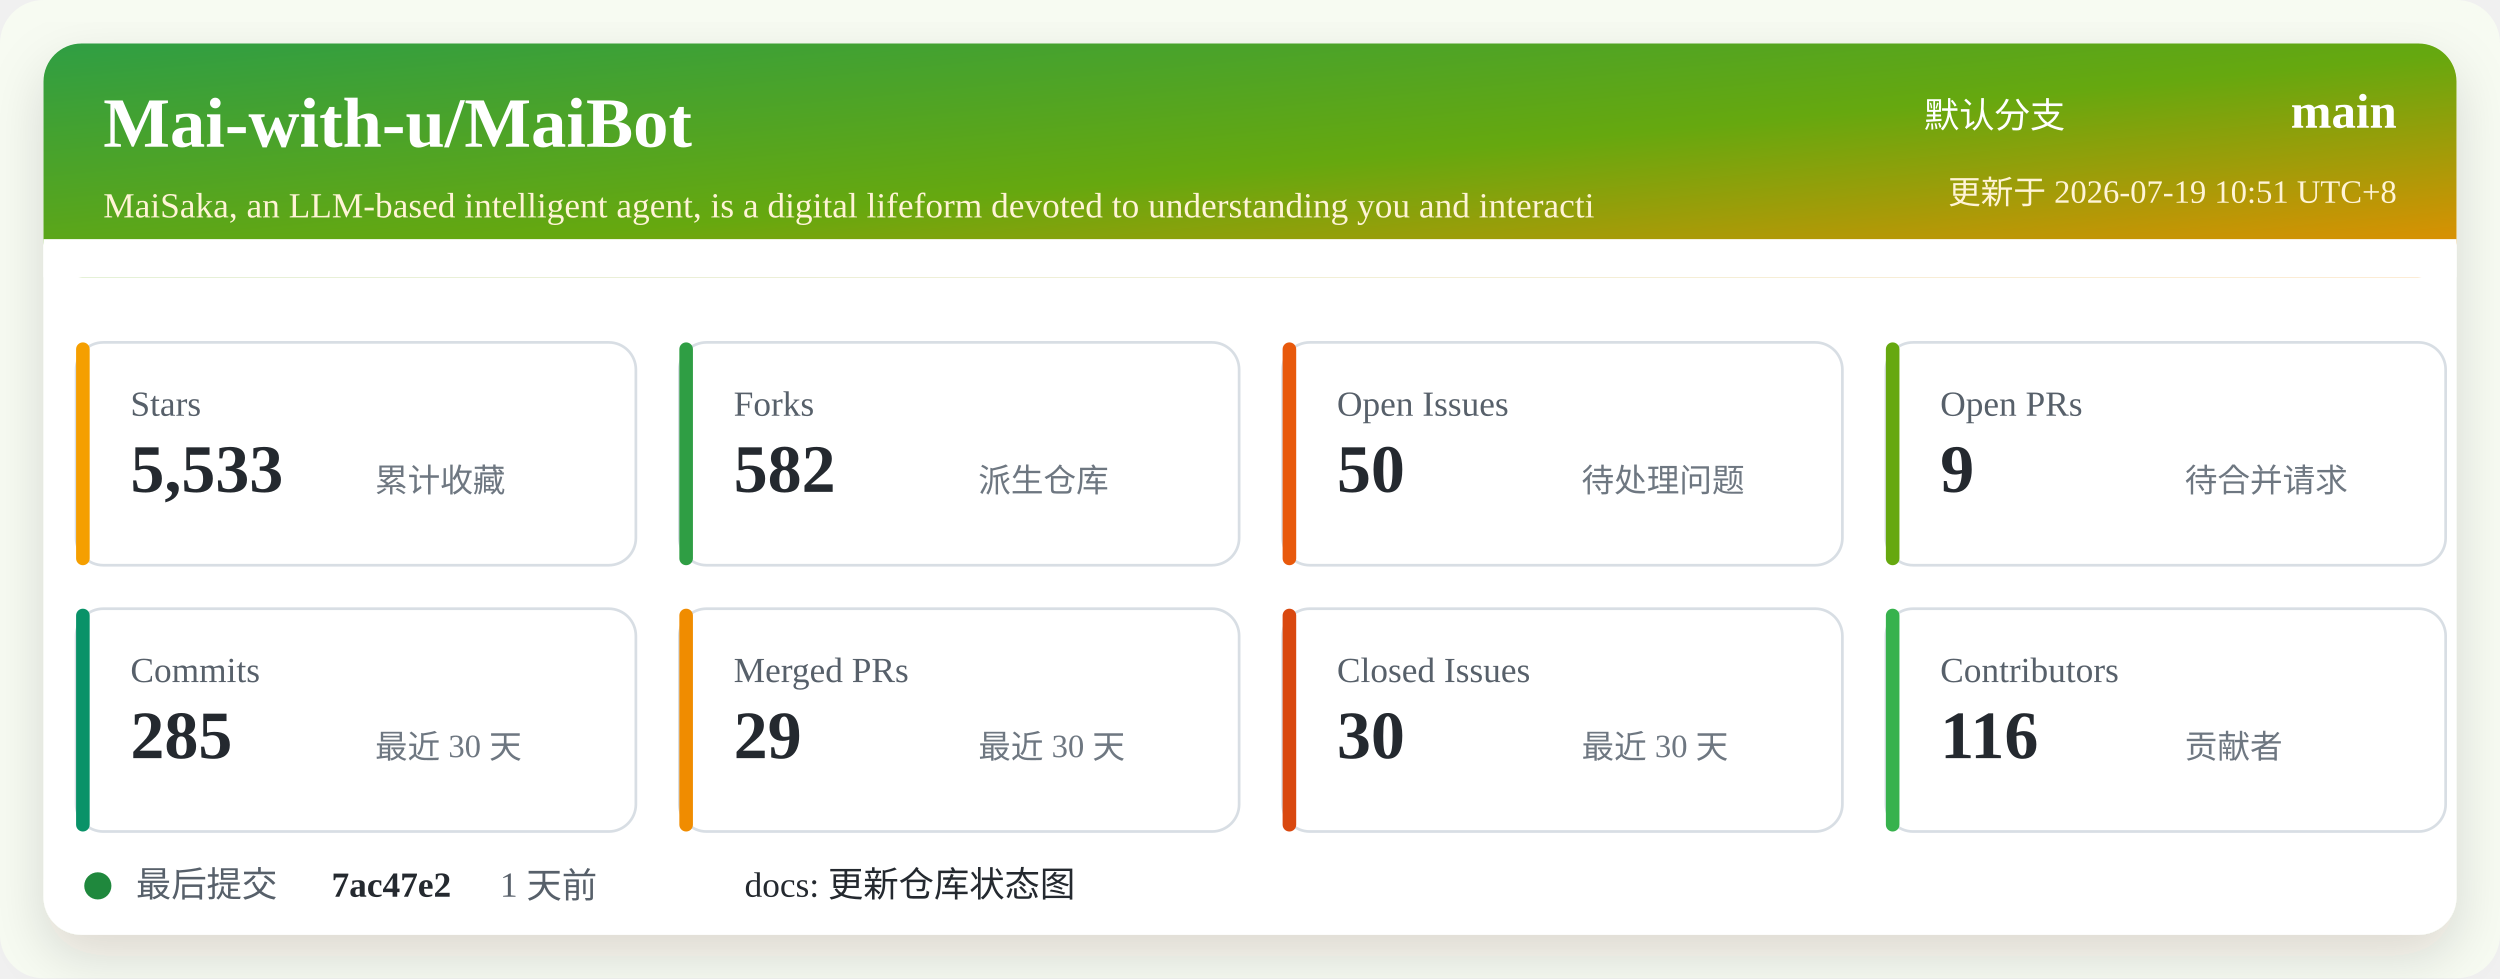
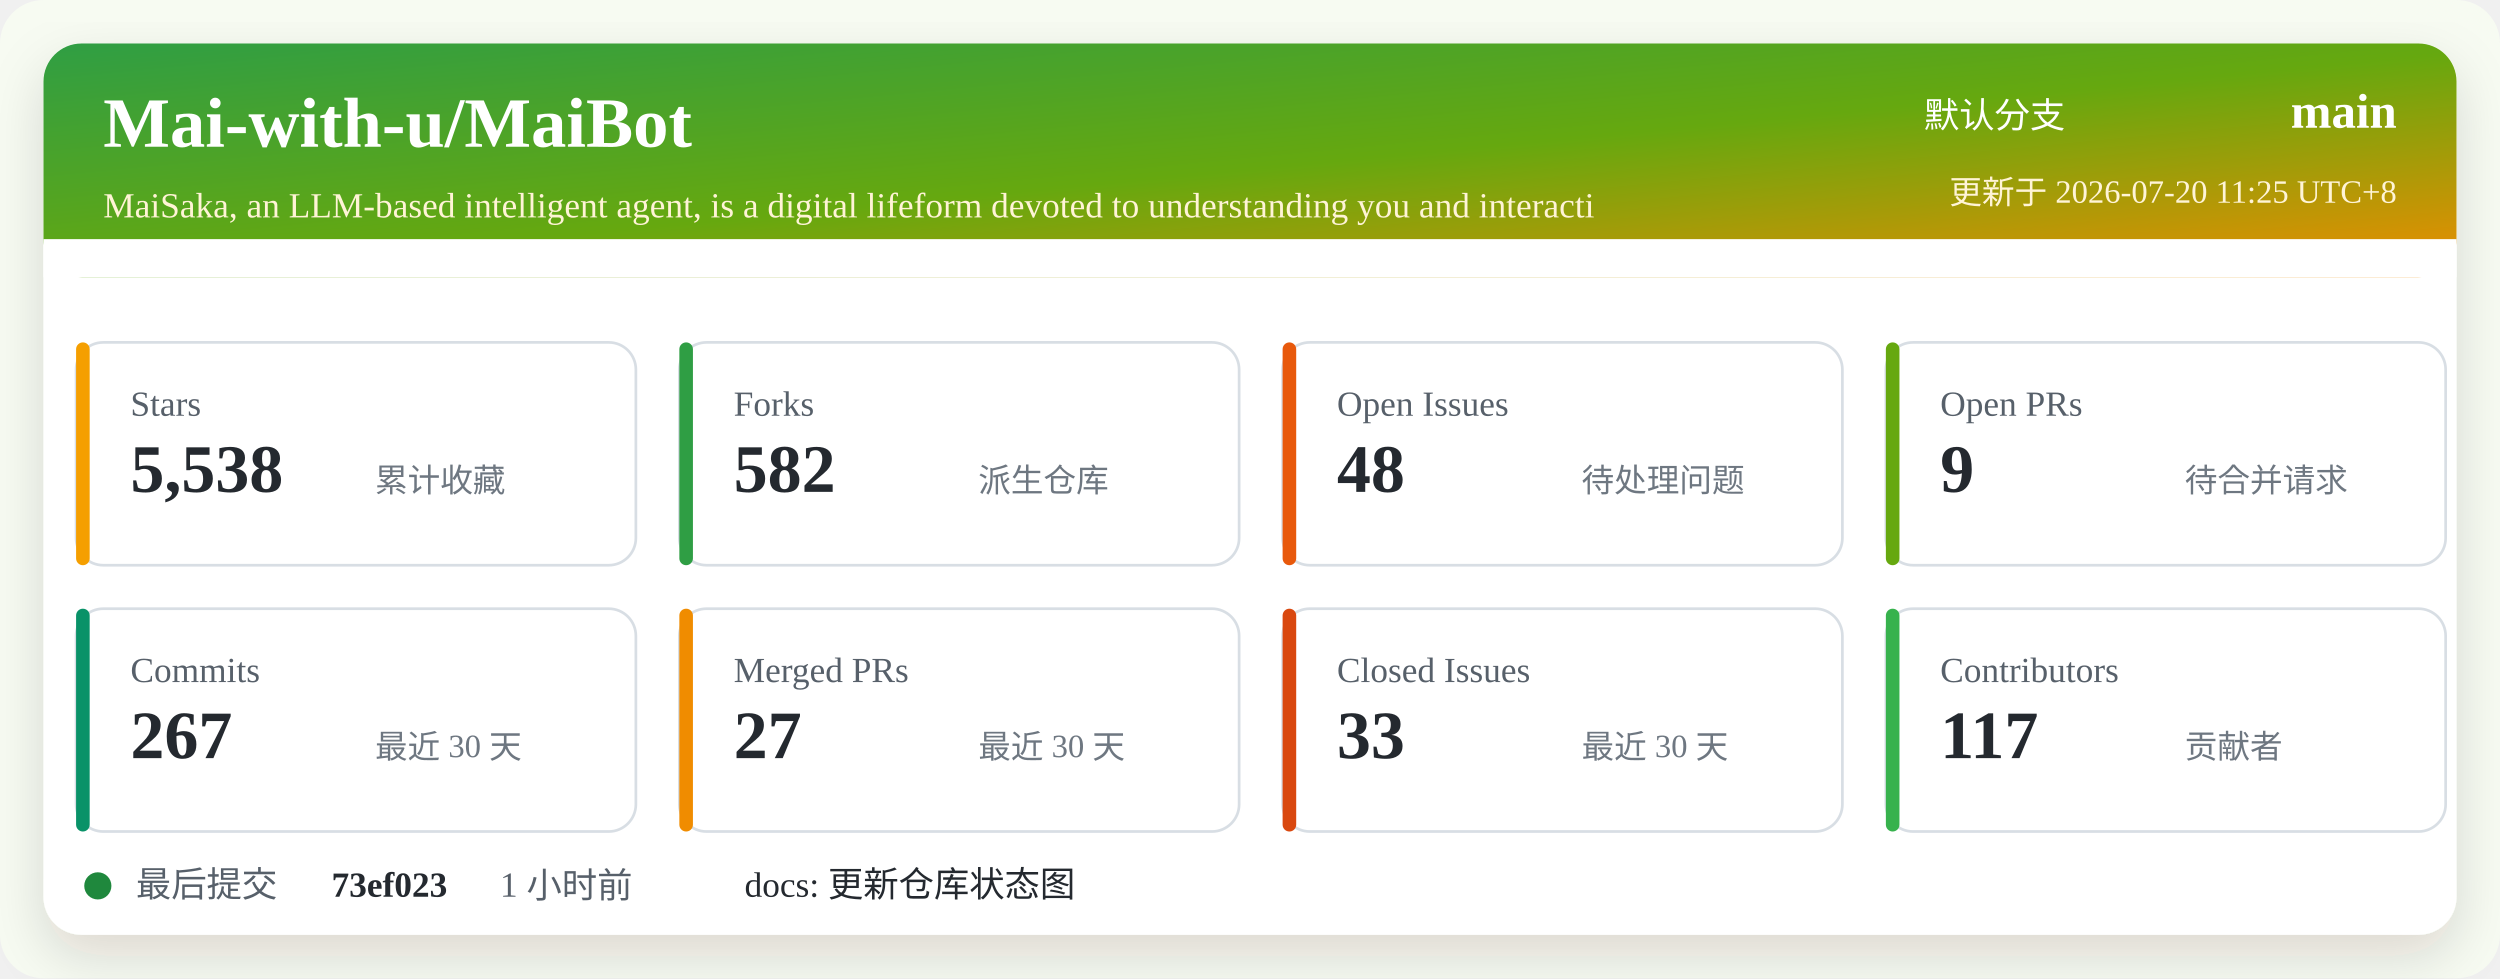
<svg xmlns="http://www.w3.org/2000/svg" width="920" height="360" viewBox="0 0 920 360" role="img" aria-labelledby="title desc">
  <defs>
    <linearGradient id="header" x1="0" x2="1" y1="0" y2="1">
      <stop offset="0%" stop-color="#2f9e44" />
      <stop offset="52%" stop-color="#66a80f" />
      <stop offset="100%" stop-color="#f08c00" />
    </linearGradient>
    <filter id="shadow" x="-5%" y="-5%" width="110%" height="110%">
      <feDropShadow dx="0" dy="8" stdDeviation="10" flood-color="#2b2318" flood-opacity="0.14" />
    </filter>
  </defs>
  <rect width="920" height="360" rx="16" fill="#f7fbf2" />
  <rect x="16" y="16" width="888" height="328" rx="14" fill="#ffffff" filter="url(#shadow)" />
  <rect x="16" y="16" width="888" height="86" rx="14" fill="url(#header)" />
  <path d="M16 88 H904 V102 H16 Z" fill="#ffffff" />
  <text x="38" y="54" fill="#ffffff" font-size="26" font-weight="700">Mai-with-u/MaiBot</text>
  <text x="38" y="80" fill="#fff4d6" font-size="13">MaiSaka, an LLM-based intelligent agent, is a digital lifeform devoted to understanding you and interacti</text>
  <text x="760" y="47" fill="#ffffff" font-size="13" text-anchor="end">默认分支</text>
  <text x="882" y="47" fill="#ffffff" font-size="18" font-weight="700" text-anchor="end">main</text>
-   <text x="882" y="75" fill="#fff4d6" font-size="12" text-anchor="end">更新于 2026-07-19 10:51 UTC+8</text>
+   <text x="882" y="75" fill="#fff4d6" font-size="12" text-anchor="end">更新于 2026-07-20 11:25 UTC+8</text>
  <g transform="translate(28 126)">
    <rect width="206" height="82" rx="10" fill="#ffffff" stroke="#d8dee4" />
    <rect x="0" y="0" width="5" height="82" rx="2.5" fill="#f59f00" />
    <text x="20" y="27" fill="#57606a" font-size="13">Stars</text>
-     <text x="20" y="55" fill="#24292f" font-size="25" font-weight="700">5,533</text>
+     <text x="20" y="55" fill="#24292f" font-size="25" font-weight="700">5,538</text>
    <text x="110" y="55" fill="#6e7781" font-size="12">累计收藏</text>
  </g>
  <g transform="translate(250 126)">
    <rect width="206" height="82" rx="10" fill="#ffffff" stroke="#d8dee4" />
    <rect x="0" y="0" width="5" height="82" rx="2.5" fill="#2f9e44" />
    <text x="20" y="27" fill="#57606a" font-size="13">Forks</text>
    <text x="20" y="55" fill="#24292f" font-size="25" font-weight="700">582</text>
    <text x="110" y="55" fill="#6e7781" font-size="12">派生仓库</text>
  </g>
  <g transform="translate(472 126)">
    <rect width="206" height="82" rx="10" fill="#ffffff" stroke="#d8dee4" />
    <rect x="0" y="0" width="5" height="82" rx="2.5" fill="#e8590c" />
    <text x="20" y="27" fill="#57606a" font-size="13">Open Issues</text>
-     <text x="20" y="55" fill="#24292f" font-size="25" font-weight="700">50</text>
+     <text x="20" y="55" fill="#24292f" font-size="25" font-weight="700">48</text>
    <text x="110" y="55" fill="#6e7781" font-size="12">待处理问题</text>
  </g>
  <g transform="translate(694 126)">
    <rect width="206" height="82" rx="10" fill="#ffffff" stroke="#d8dee4" />
    <rect x="0" y="0" width="5" height="82" rx="2.5" fill="#66a80f" />
    <text x="20" y="27" fill="#57606a" font-size="13">Open PRs</text>
    <text x="20" y="55" fill="#24292f" font-size="25" font-weight="700">9</text>
    <text x="110" y="55" fill="#6e7781" font-size="12">待合并请求</text>
  </g>
  <g transform="translate(28 224)">
    <rect width="206" height="82" rx="10" fill="#ffffff" stroke="#d8dee4" />
    <rect x="0" y="0" width="5" height="82" rx="2.5" fill="#099268" />
    <text x="20" y="27" fill="#57606a" font-size="13">Commits</text>
-     <text x="20" y="55" fill="#24292f" font-size="25" font-weight="700">285</text>
+     <text x="20" y="55" fill="#24292f" font-size="25" font-weight="700">267</text>
    <text x="110" y="55" fill="#6e7781" font-size="12">最近 30 天</text>
  </g>
  <g transform="translate(250 224)">
    <rect width="206" height="82" rx="10" fill="#ffffff" stroke="#d8dee4" />
    <rect x="0" y="0" width="5" height="82" rx="2.5" fill="#f08c00" />
    <text x="20" y="27" fill="#57606a" font-size="13">Merged PRs</text>
-     <text x="20" y="55" fill="#24292f" font-size="25" font-weight="700">29</text>
+     <text x="20" y="55" fill="#24292f" font-size="25" font-weight="700">27</text>
    <text x="110" y="55" fill="#6e7781" font-size="12">最近 30 天</text>
  </g>
  <g transform="translate(472 224)">
    <rect width="206" height="82" rx="10" fill="#ffffff" stroke="#d8dee4" />
    <rect x="0" y="0" width="5" height="82" rx="2.5" fill="#d9480f" />
    <text x="20" y="27" fill="#57606a" font-size="13">Closed Issues</text>
-     <text x="20" y="55" fill="#24292f" font-size="25" font-weight="700">30</text>
+     <text x="20" y="55" fill="#24292f" font-size="25" font-weight="700">33</text>
    <text x="110" y="55" fill="#6e7781" font-size="12">最近 30 天</text>
  </g>
  <g transform="translate(694 224)">
    <rect width="206" height="82" rx="10" fill="#ffffff" stroke="#d8dee4" />
    <rect x="0" y="0" width="5" height="82" rx="2.5" fill="#37b24d" />
    <text x="20" y="27" fill="#57606a" font-size="13">Contributors</text>
-     <text x="20" y="55" fill="#24292f" font-size="25" font-weight="700">116</text>
+     <text x="20" y="55" fill="#24292f" font-size="25" font-weight="700">117</text>
    <text x="110" y="55" fill="#6e7781" font-size="12">贡献者</text>
  </g>
  <g transform="translate(28 318)">
    <circle cx="8" cy="8" r="5" fill="#1f883d" />
    <text x="22" y="12" fill="#57606a" font-size="13">最后提交</text>
-     <text x="94" y="12" fill="#24292f" font-size="13" font-weight="700">7ac47e2</text>
-     <text x="156" y="12" fill="#57606a" font-size="13">1 天前</text>
+     <text x="94" y="12" fill="#24292f" font-size="13" font-weight="700">73ef023</text>
+     <text x="156" y="12" fill="#57606a" font-size="13">1 小时前</text>
    <text x="246" y="12" fill="#24292f" font-size="13">docs: 更新仓库状态图</text>
  </g>
</svg>
